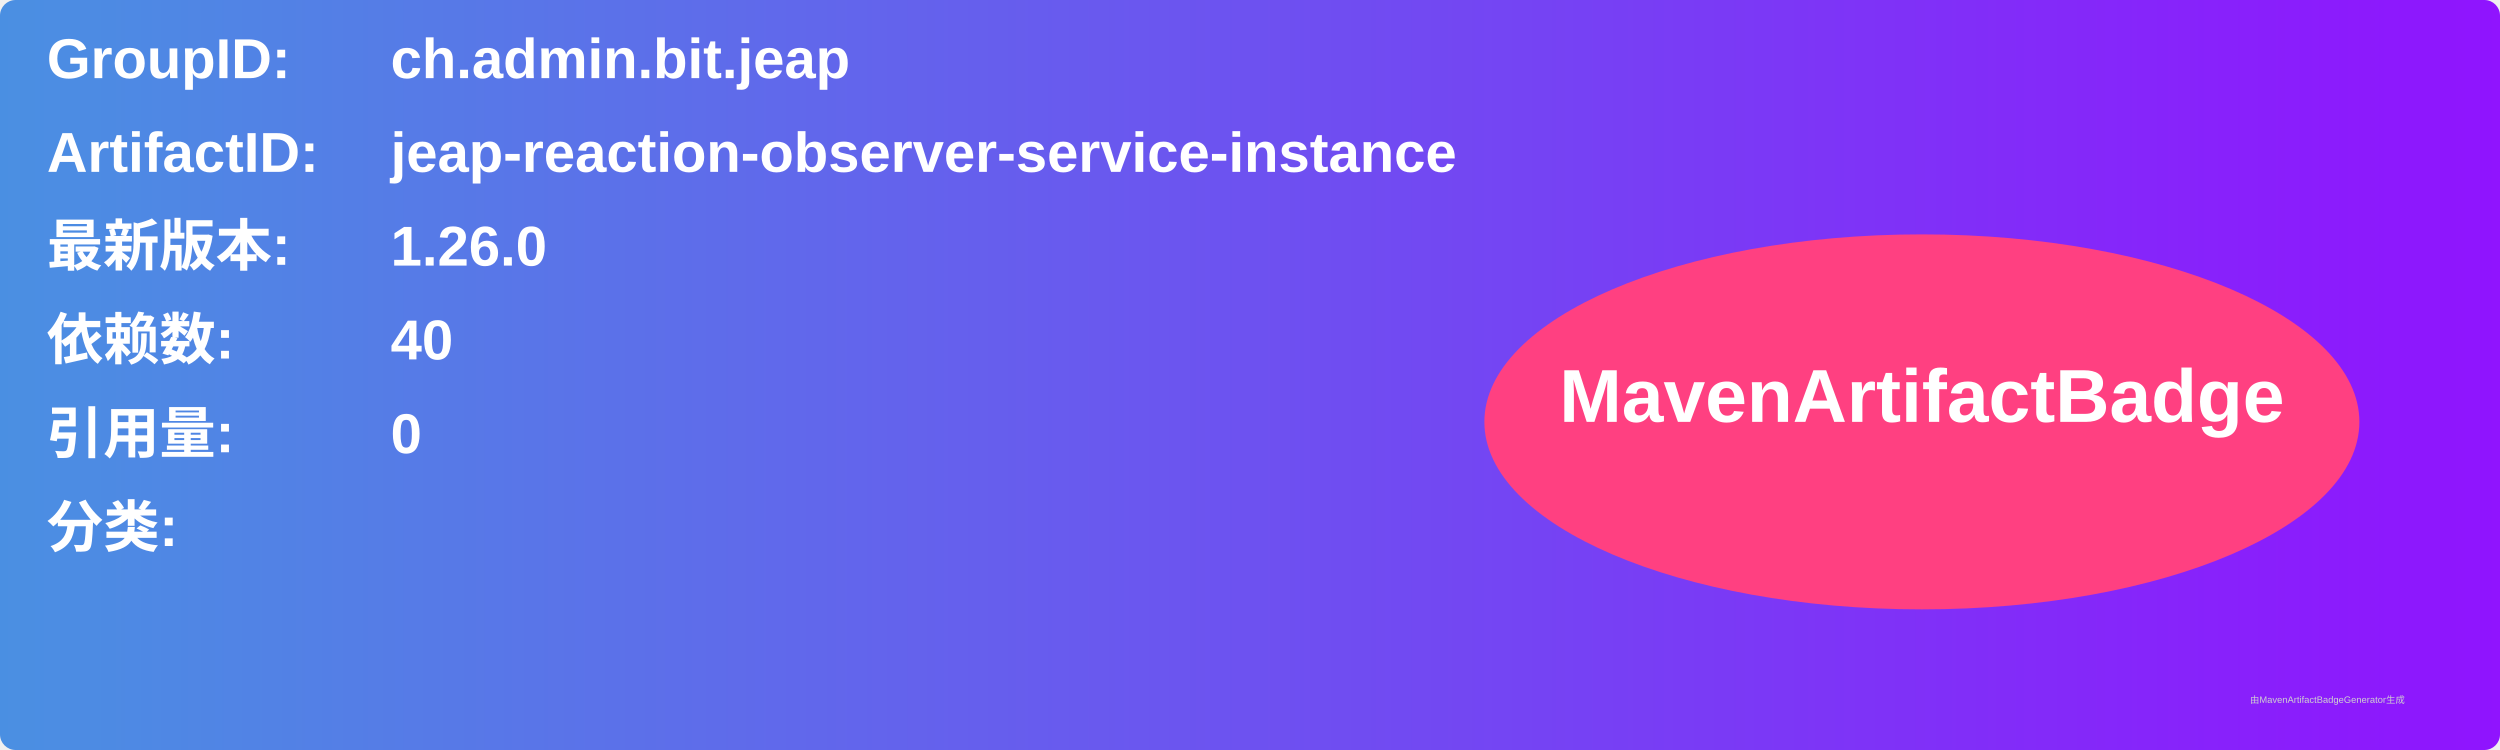
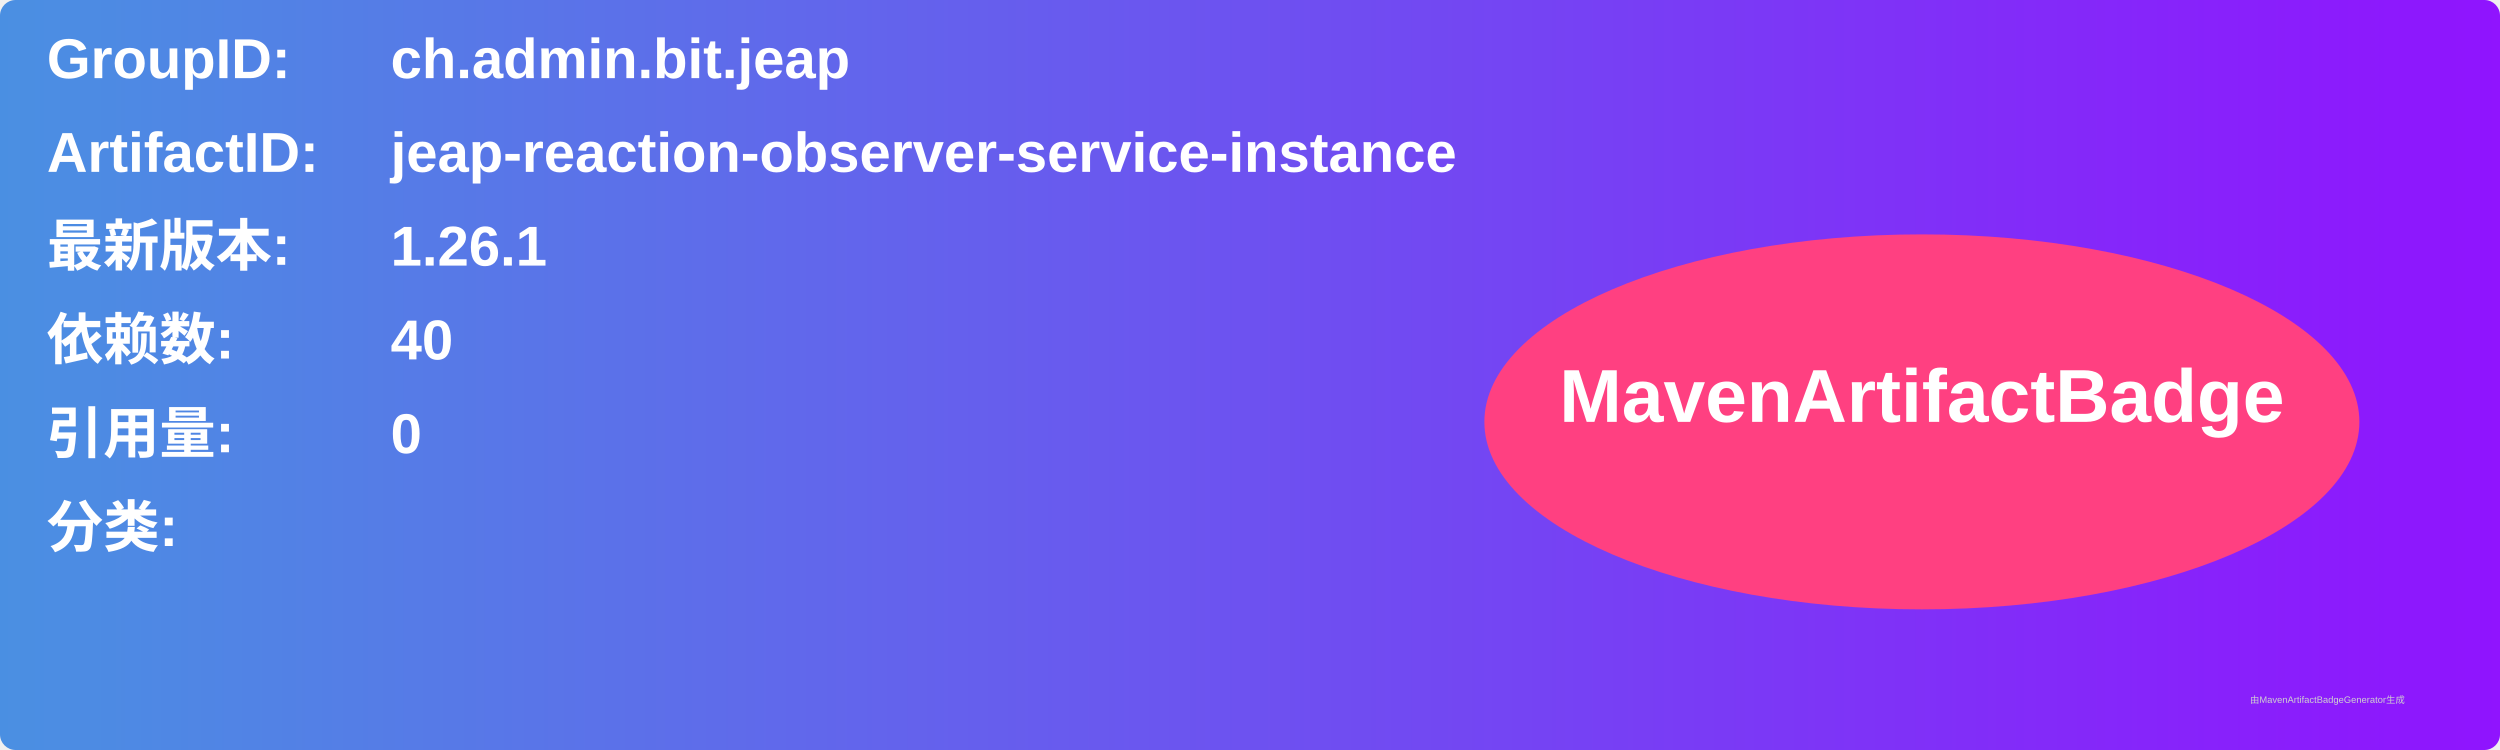
<svg xmlns="http://www.w3.org/2000/svg" width="800" height="240" viewBox="0 0 800 240">
  <linearGradient id="grad" x1="0%" y1="0%" x2="100%" y2="0%">
    <stop offset="0%" stop-color="#4a90e2" />
    <stop offset="100%" stop-color="#9013fe" />
  </linearGradient>
  <rect width="100%" height="100%" rx="5" ry="5" fill="url(#grad)" />
  <g transform="translate(15, 15)">
    <text x="0" y="10" font-family="Arial" font-size="18" fill="white" font-weight="bold" width="260">GroupID:</text>
    <text x="110" y="10" font-family="Arial" font-size="18" fill="white" font-weight="bold" width="460">ch.admin.bit.jeap</text>
    <text x="0" y="40" font-family="Arial" font-size="18" fill="white" font-weight="bold" width="260">ArtifactID:</text>
    <text x="110" y="40" font-family="Arial" font-size="18" fill="white" font-weight="bold" width="460">jeap-reaction-observer-service-instance</text>
    <text x="0" y="70" font-family="Arial" font-size="18" fill="white" font-weight="bold">最新版本:</text>
    <text x="110" y="70" font-family="Arial" font-size="18" fill="white" font-weight="bold">
-       <tspan font-weight="bold">1.26.0</tspan>
+       <tspan font-weight="bold">1.26.1</tspan>
    </text>
    <text x="0" y="100" font-family="Arial" font-size="18" fill="white" font-weight="bold">依赖数: </text>
    <text x="110" y="100" font-family="Arial" font-size="18" fill="white">
      <tspan font-weight="bold">40</tspan>
    </text>
    <text x="0" y="130" font-family="Arial" font-size="18" fill="white" font-weight="bold">引用量: </text>
    <text x="110" y="130" font-family="Arial" font-size="18" fill="white">
      <tspan font-weight="bold">0</tspan>
    </text>
    <text x="0" y="160" font-family="Arial" font-size="18" fill="white" font-weight="bold">分类:</text>
    <text x="10" y="190" font-family="Arial" font-size="10" fill="white">
      <tspan font-weight="bold" />
    </text>
    <ellipse cx="600" cy="120" rx="140" ry="60" fill="#ff4081" />
    <text x="600" y="120" text-anchor="middle" font-family="Arial" font-size="24" fill="white" font-weight="bold">MavenArtifactBadge</text>
  </g>
  <text x="720" y="225" font-family="Arial" font-size="3" fill="#d0d0d0">由MavenArtifactBadgeGenerator生成</text>
</svg>
